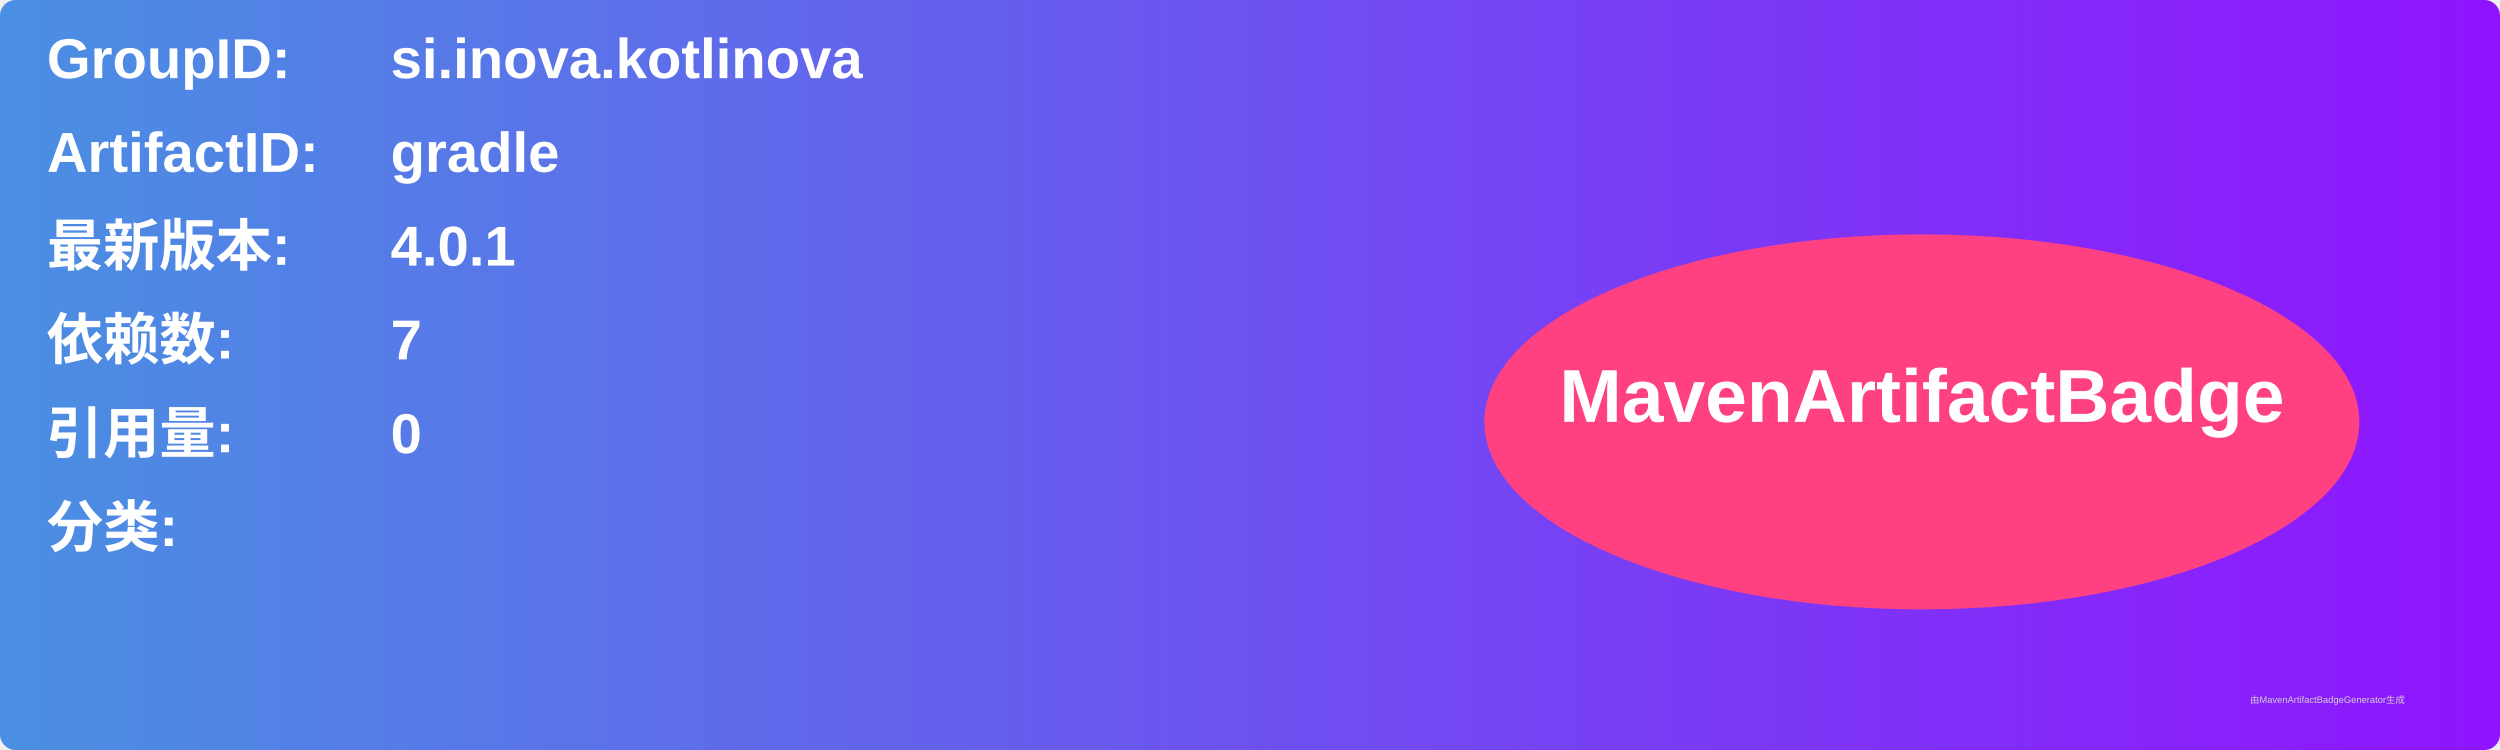
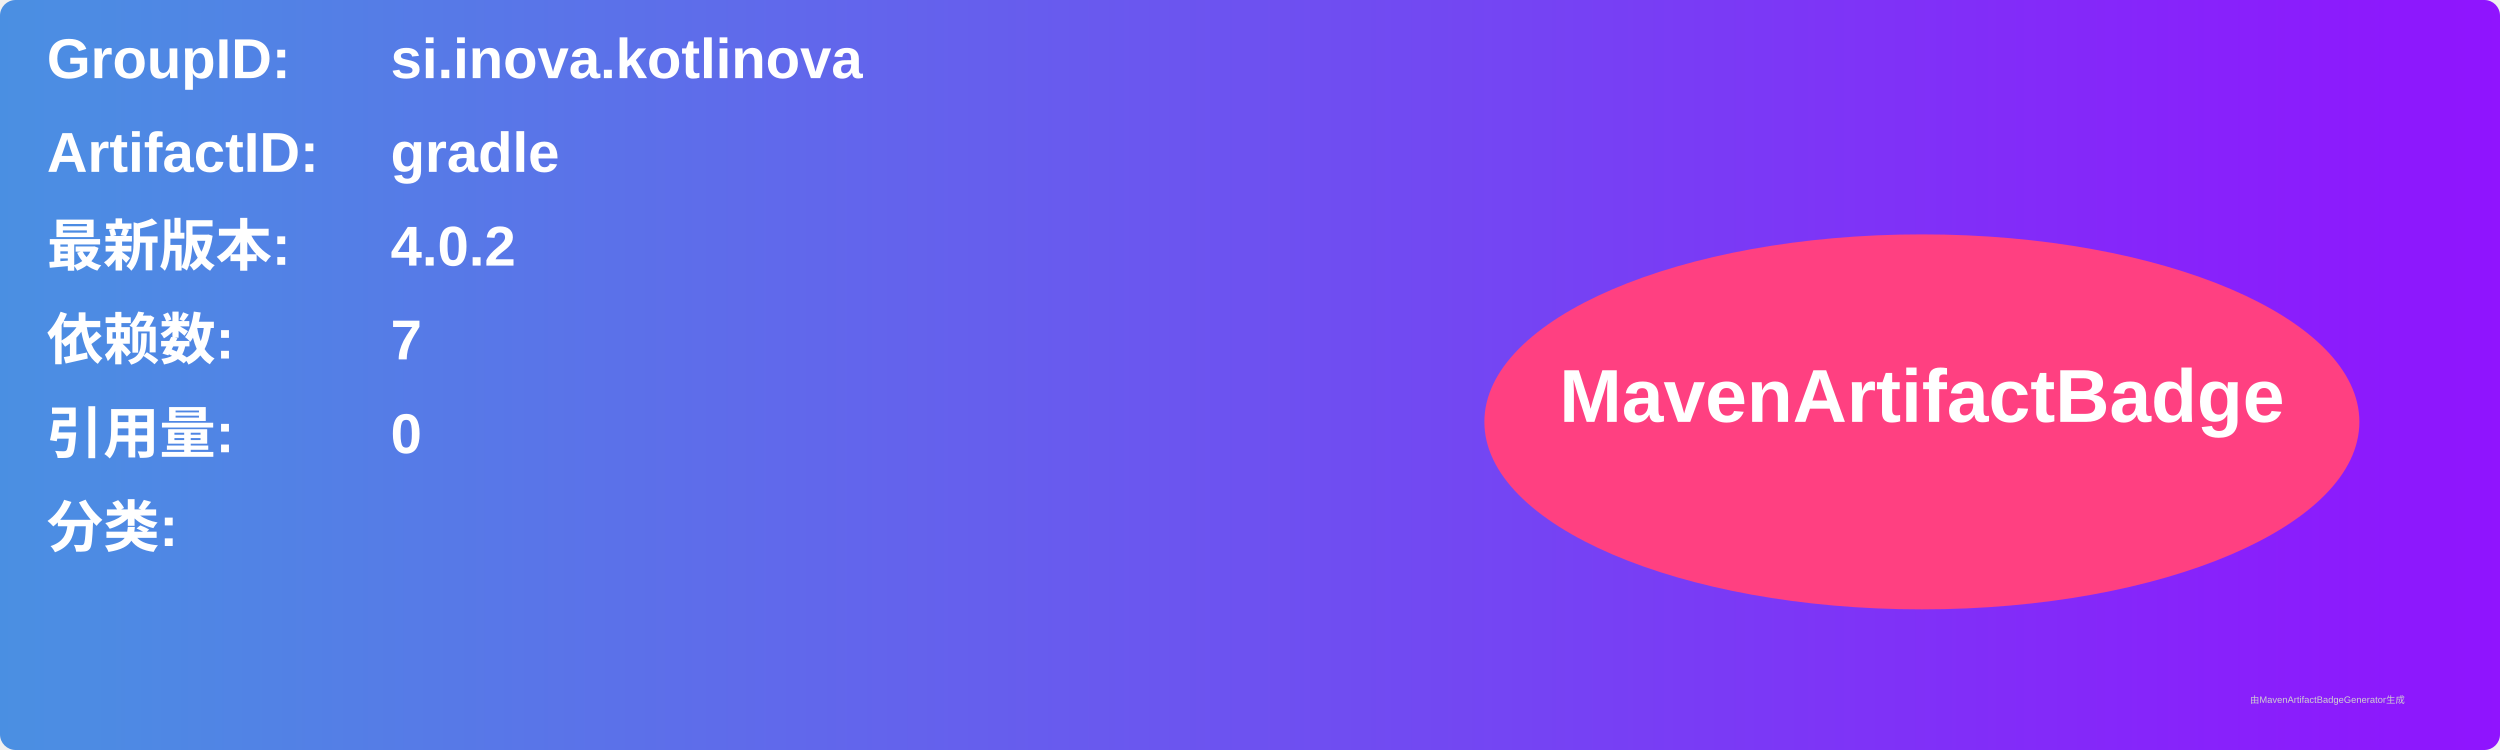
<svg xmlns="http://www.w3.org/2000/svg" width="800" height="240" viewBox="0 0 800 240">
  <linearGradient id="grad" x1="0%" y1="0%" x2="100%" y2="0%">
    <stop offset="0%" stop-color="#4a90e2" />
    <stop offset="100%" stop-color="#9013fe" />
  </linearGradient>
  <rect width="100%" height="100%" rx="5" ry="5" fill="url(#grad)" />
  <g transform="translate(15, 15)">
    <text x="0" y="10" font-family="Arial" font-size="18" fill="white" font-weight="bold" width="260">GroupID:</text>
    <text x="110" y="10" font-family="Arial" font-size="18" fill="white" font-weight="bold" width="460">si.inova.kotlinova</text>
    <text x="0" y="40" font-family="Arial" font-size="18" fill="white" font-weight="bold" width="260">ArtifactID:</text>
    <text x="110" y="40" font-family="Arial" font-size="18" fill="white" font-weight="bold" width="460">gradle</text>
    <text x="0" y="70" font-family="Arial" font-size="18" fill="white" font-weight="bold">最新版本:</text>
    <text x="110" y="70" font-family="Arial" font-size="18" fill="white" font-weight="bold">
-       <tspan font-weight="bold">4.0.1</tspan>
+       <tspan font-weight="bold">4.0.2</tspan>
    </text>
    <text x="0" y="100" font-family="Arial" font-size="18" fill="white" font-weight="bold">依赖数: </text>
    <text x="110" y="100" font-family="Arial" font-size="18" fill="white">
      <tspan font-weight="bold">7</tspan>
    </text>
    <text x="0" y="130" font-family="Arial" font-size="18" fill="white" font-weight="bold">引用量: </text>
    <text x="110" y="130" font-family="Arial" font-size="18" fill="white">
      <tspan font-weight="bold">0</tspan>
    </text>
    <text x="0" y="160" font-family="Arial" font-size="18" fill="white" font-weight="bold">分类:</text>
    <text x="10" y="190" font-family="Arial" font-size="10" fill="white">
      <tspan font-weight="bold" />
    </text>
    <ellipse cx="600" cy="120" rx="140" ry="60" fill="#ff4081" />
    <text x="600" y="120" text-anchor="middle" font-family="Arial" font-size="24" fill="white" font-weight="bold">MavenArtifactBadge</text>
  </g>
  <text x="720" y="225" font-family="Arial" font-size="3" fill="#d0d0d0">由MavenArtifactBadgeGenerator生成</text>
</svg>
